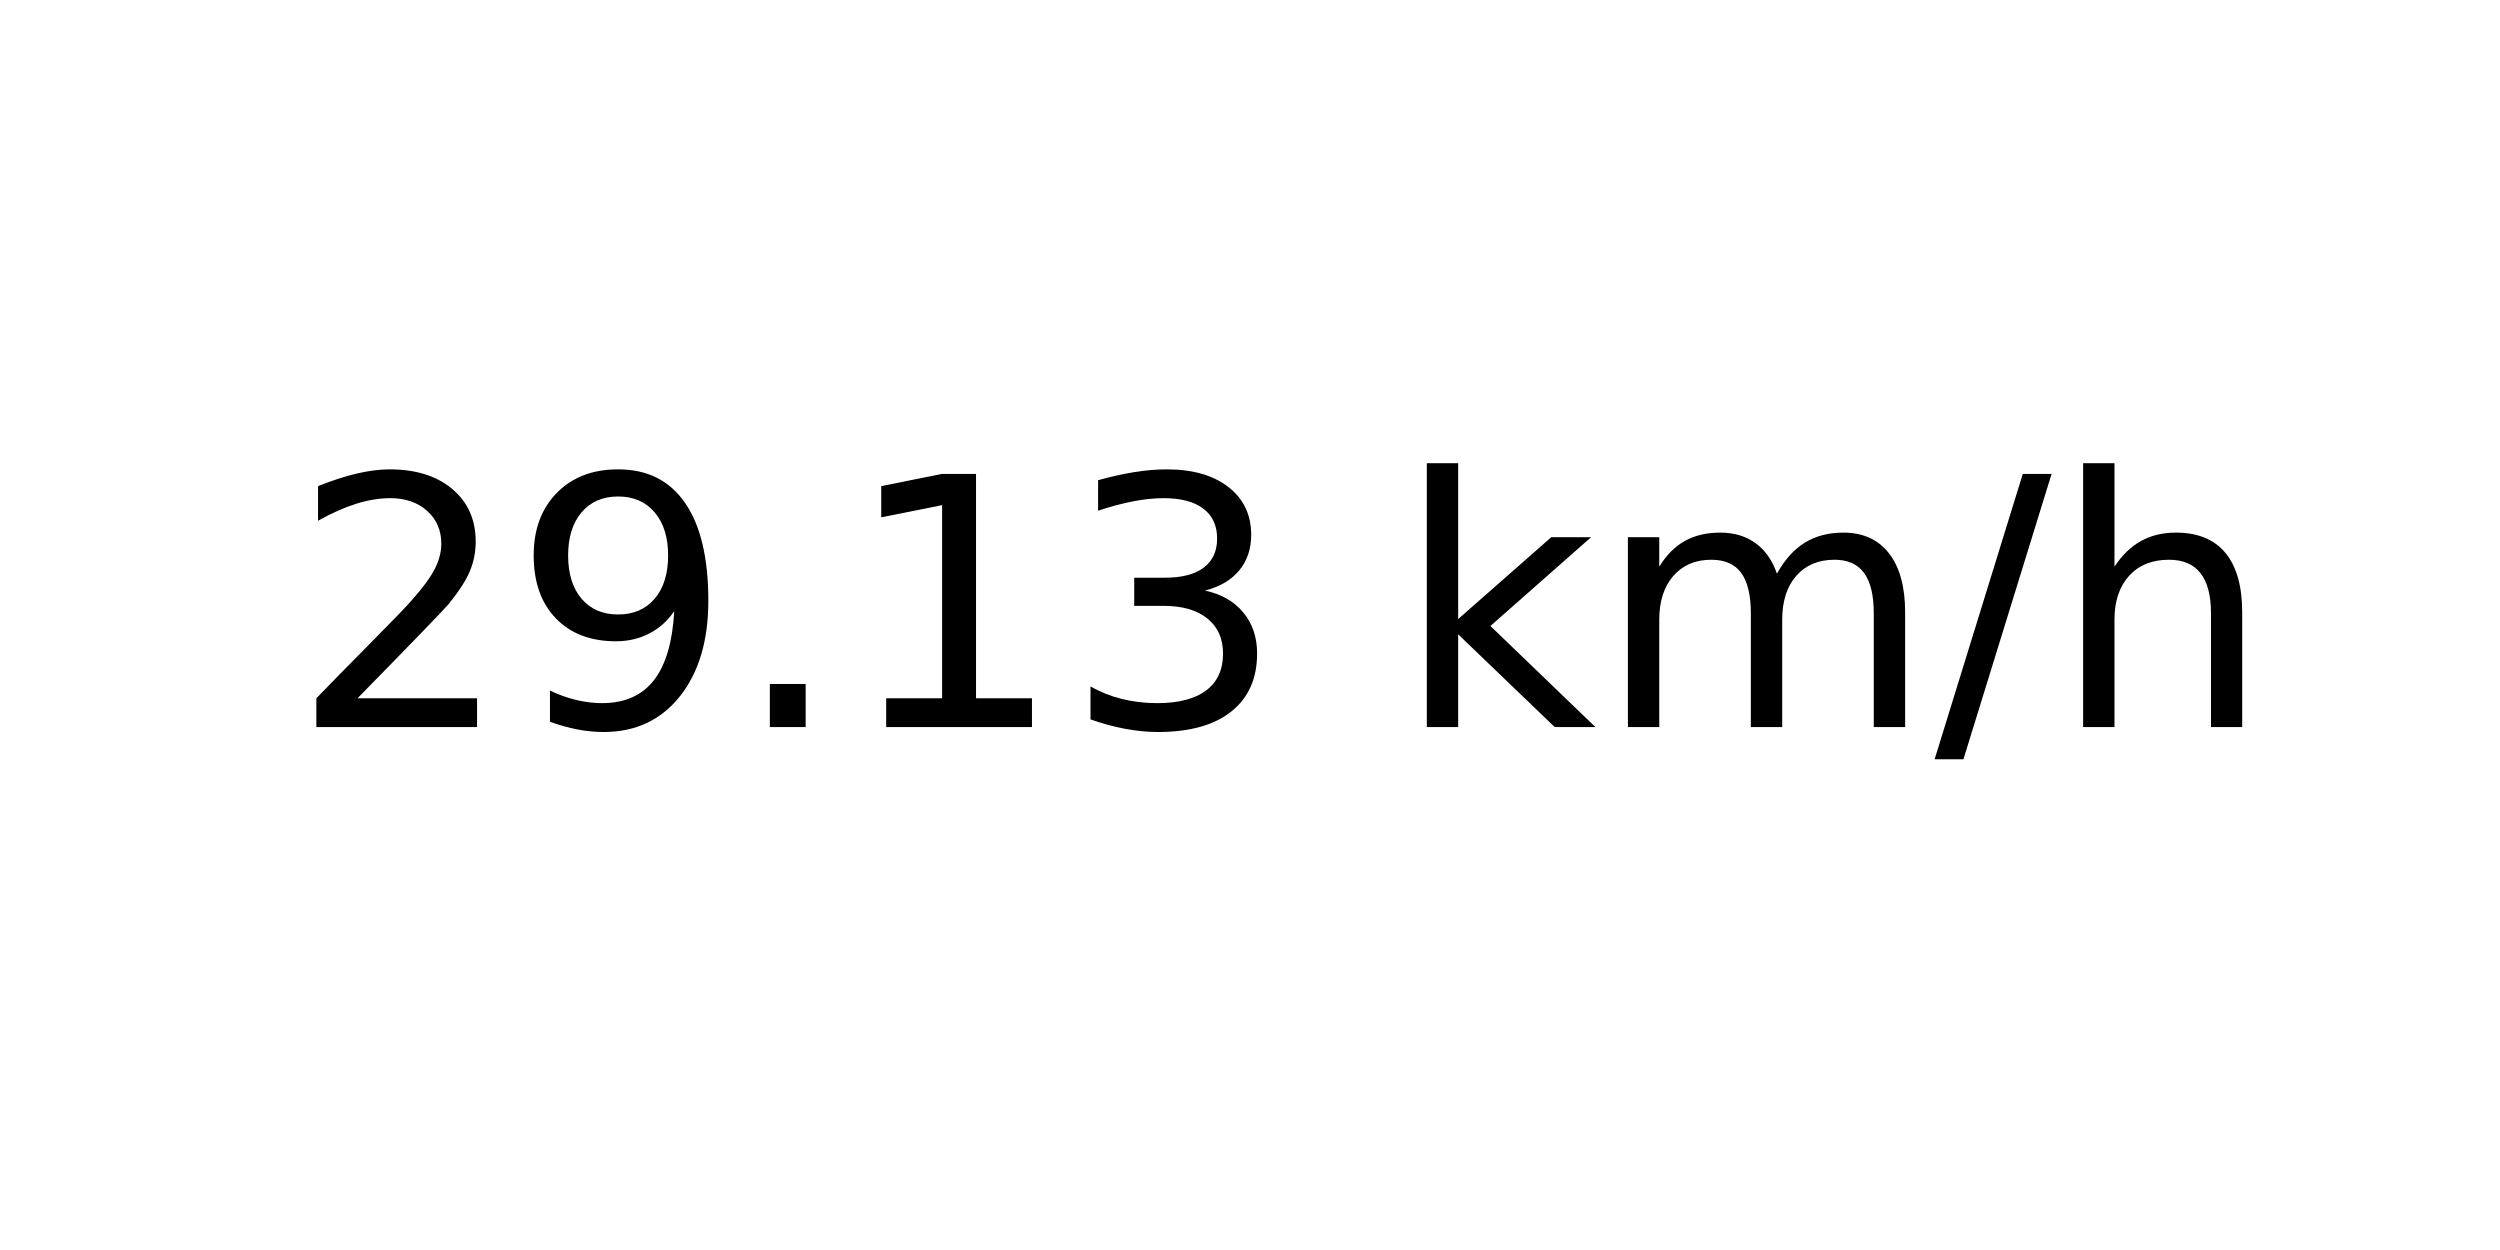
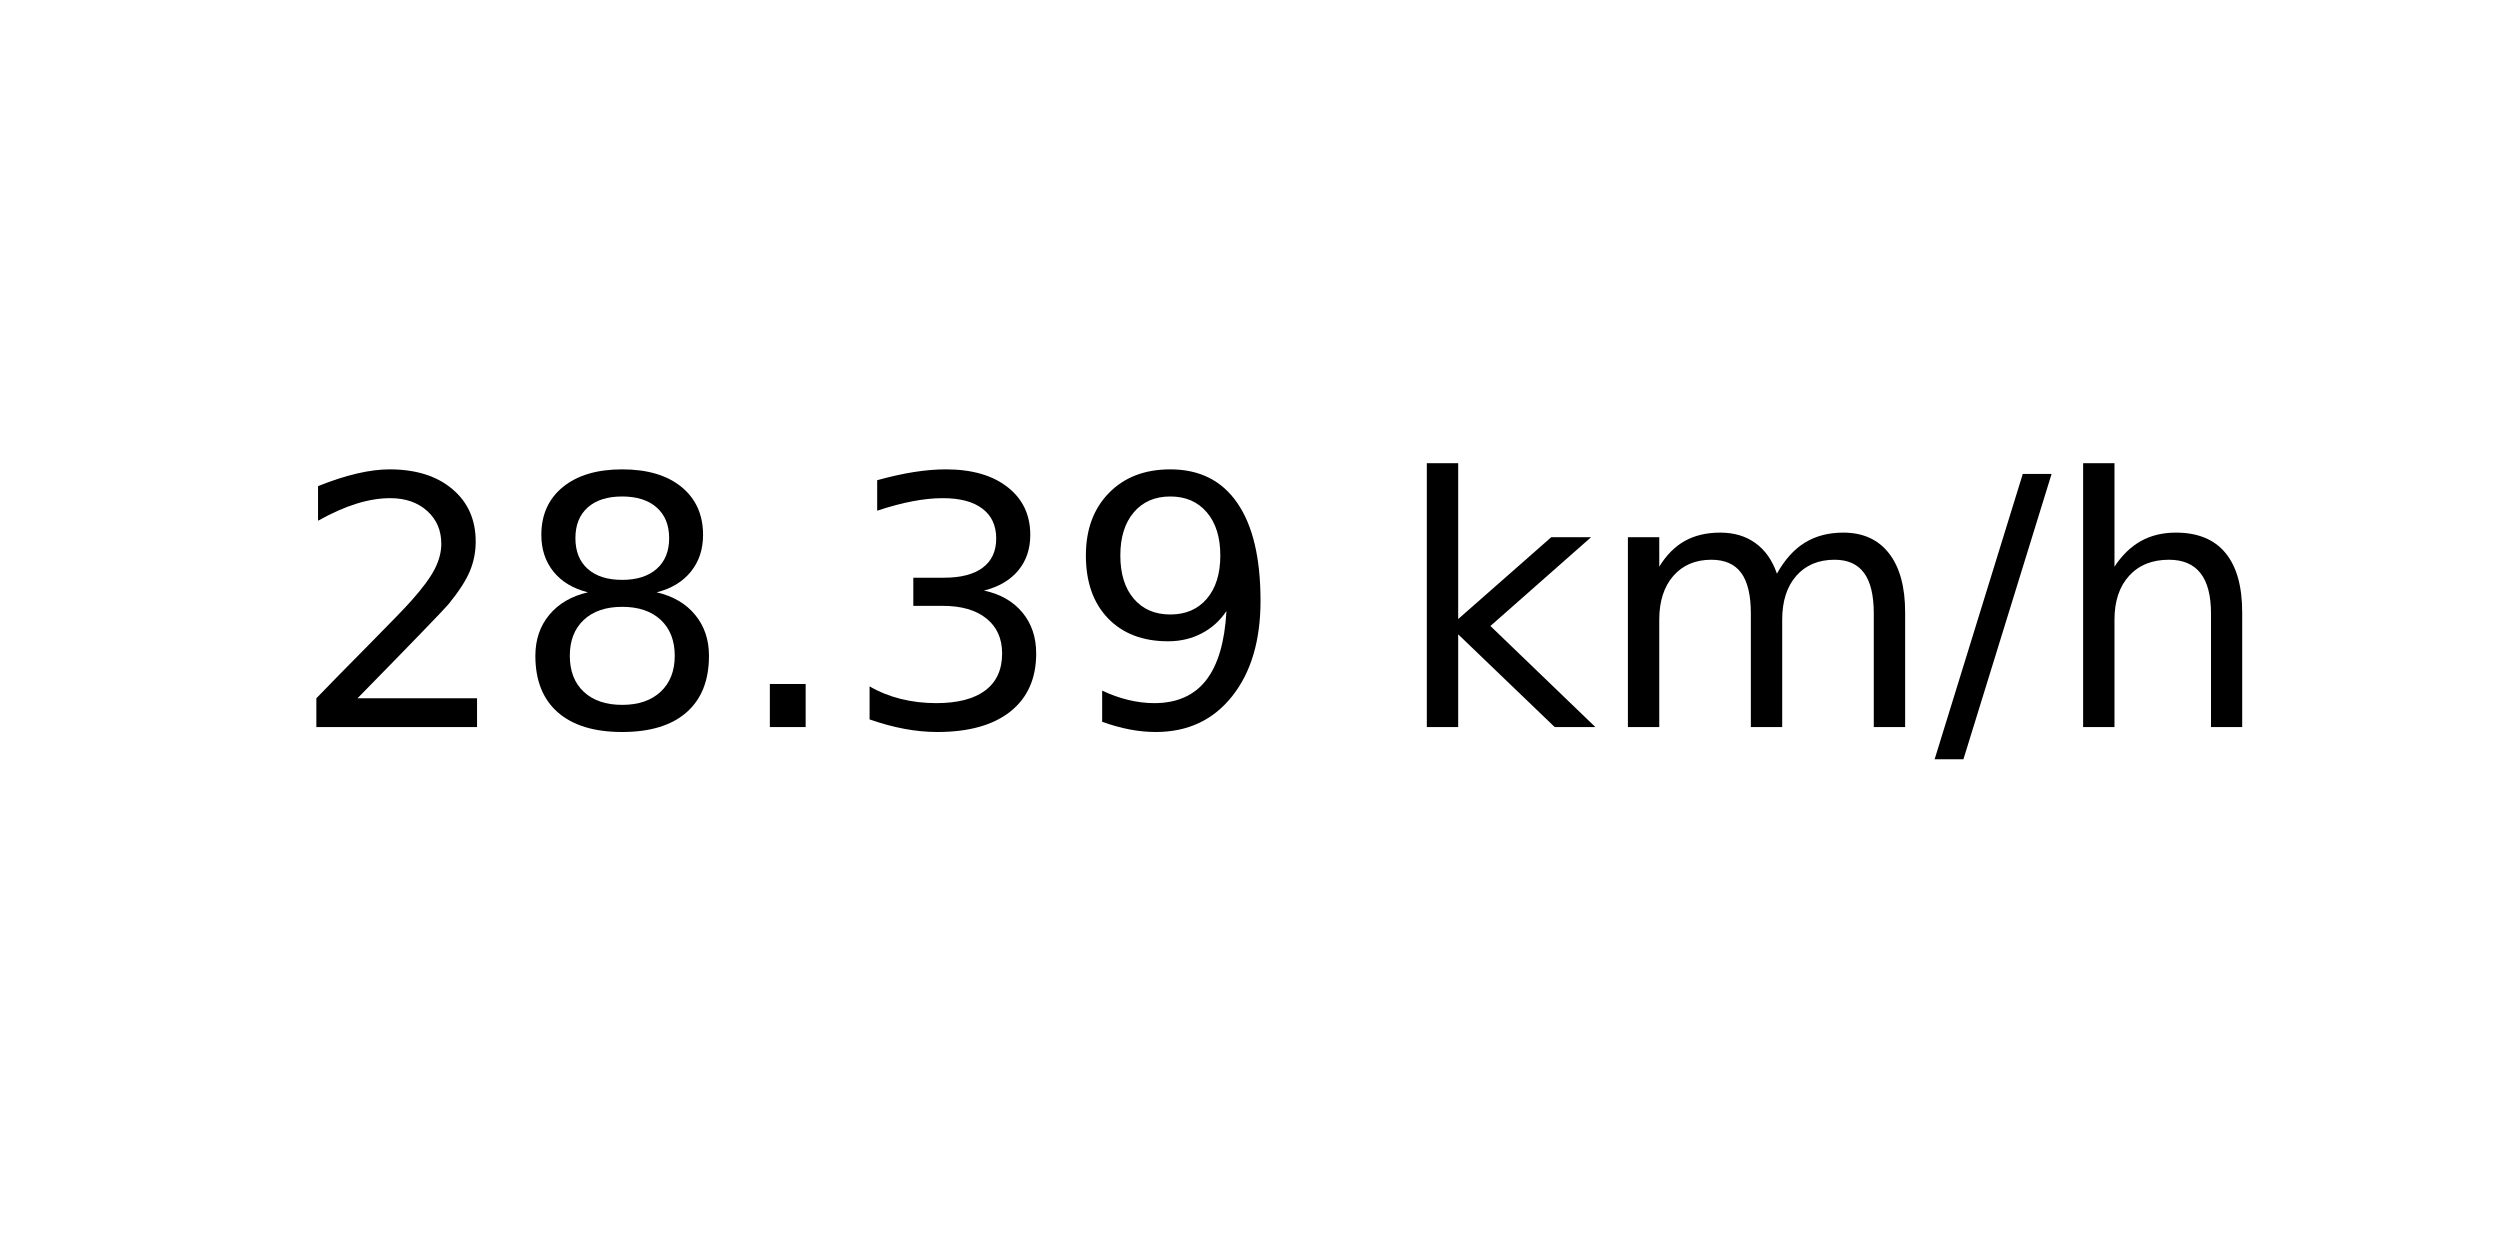
<svg xmlns="http://www.w3.org/2000/svg" xmlns:xlink="http://www.w3.org/1999/xlink" width="72pt" height="36pt" viewBox="0 0 72 36" version="1.1">
  <defs>
    <style type="text/css">*{stroke-linejoin: round; stroke-linecap: butt}</style>
  </defs>
  <g id="figure_1">
    <g id="axes_1">
      <g id="text_1">
        <g transform="translate(8.378125 20.93937) scale(0.1 -0.1)">
          <defs>
            <path id="DejaVuSans-32" d="M 1228 531  L 3431 531  L 3431 0  L 469 0  L 469 531  Q 828 903 1448 1529  Q 2069 2156 2228 2338  Q 2531 2678 2651 2914  Q 2772 3150 2772 3378  Q 2772 3750 2511 3984  Q 2250 4219 1831 4219  Q 1534 4219 1204 4116  Q 875 4013 500 3803  L 500 4441  Q 881 4594 1212 4672  Q 1544 4750 1819 4750  Q 2544 4750 2975 4387  Q 3406 4025 3406 3419  Q 3406 3131 3298 2873  Q 3191 2616 2906 2266  Q 2828 2175 2409 1742  Q 1991 1309 1228 531  z " transform="scale(0.015625)" />
+             <path id="DejaVuSans-38" d="M 2034 2216  Q 1584 2216 1326 1975  Q 1069 1734 1069 1313  Q 1069 891 1326 650  Q 1584 409 2034 409  Q 2484 409 2743 651  Q 3003 894 3003 1313  Q 3003 1734 2745 1975  Q 2488 2216 2034 2216  z M 1403 2484  Q 997 2584 770 2862  Q 544 3141 544 3541  Q 544 4100 942 4425  Q 1341 4750 2034 4750  Q 2731 4750 3128 4425  Q 3525 4100 3525 3541  Q 3525 3141 3298 2862  Q 3072 2584 2669 2484  Q 3125 2378 3379 2068  Q 3634 1759 3634 1313  Q 3634 634 3220 271  Q 2806 -91 2034 -91  Q 1263 -91 848 271  Q 434 634 434 1313  Q 434 1759 690 2068  Q 947 2378 1403 2484  z M 1172 3481  Q 1172 3119 1398 2916  Q 1625 2713 2034 2713  Q 2441 2713 2670 2916  Q 2900 3119 2900 3481  Q 2900 3844 2670 4047  Q 2441 4250 2034 4250  Q 1625 4250 1398 4047  Q 1172 3844 1172 3481  z " transform="scale(0.015625)" />
+             <path id="DejaVuSans-2e" d="M 684 794  L 1344 794  L 1344 0  L 684 0  L 684 794  z " transform="scale(0.015625)" />
+             <path id="DejaVuSans-33" d="M 2597 2516  Q 3050 2419 3304 2112  Q 3559 1806 3559 1356  Q 3559 666 3084 287  Q 2609 -91 1734 -91  Q 1441 -91 1130 -33  Q 819 25 488 141  L 488 750  Q 750 597 1062 519  Q 1375 441 1716 441  Q 2309 441 2620 675  Q 2931 909 2931 1356  Q 2931 1769 2642 2001  Q 2353 2234 1838 2234  L 1294 2234  L 1294 2753  L 1863 2753  Q 2328 2753 2575 2939  Q 2822 3125 2822 3475  Q 2822 3834 2567 4026  Q 2313 4219 1838 4219  Q 1578 4219 1281 4162  Q 984 4106 628 3988  L 628 4550  Q 988 4650 1302 4700  Q 1616 4750 1894 4750  Q 2613 4750 3031 4423  Q 3450 4097 3450 3541  Q 3450 3153 3228 2886  Q 3006 2619 2597 2516  z " transform="scale(0.015625)" />
            <path id="DejaVuSans-39" d="M 703 97  L 703 672  Q 941 559 1184 500  Q 1428 441 1663 441  Q 2288 441 2617 861  Q 2947 1281 2994 2138  Q 2813 1869 2534 1725  Q 2256 1581 1919 1581  Q 1219 1581 811 2004  Q 403 2428 403 3163  Q 403 3881 828 4315  Q 1253 4750 1959 4750  Q 2769 4750 3195 4129  Q 3622 3509 3622 2328  Q 3622 1225 3098 567  Q 2575 -91 1691 -91  Q 1453 -91 1209 -44  Q 966 3 703 97  z M 1959 2075  Q 2384 2075 2632 2365  Q 2881 2656 2881 3163  Q 2881 3666 2632 3958  Q 2384 4250 1959 4250  Q 1534 4250 1286 3958  Q 1038 3666 1038 3163  Q 1038 2656 1286 2365  Q 1534 2075 1959 2075  z " transform="scale(0.015625)" />
-             <path id="DejaVuSans-2e" d="M 684 794  L 1344 794  L 1344 0  L 684 0  L 684 794  z " transform="scale(0.015625)" />
-             <path id="DejaVuSans-31" d="M 794 531  L 1825 531  L 1825 4091  L 703 3866  L 703 4441  L 1819 4666  L 2450 4666  L 2450 531  L 3481 531  L 3481 0  L 794 0  L 794 531  z " transform="scale(0.015625)" />
-             <path id="DejaVuSans-33" d="M 2597 2516  Q 3050 2419 3304 2112  Q 3559 1806 3559 1356  Q 3559 666 3084 287  Q 2609 -91 1734 -91  Q 1441 -91 1130 -33  Q 819 25 488 141  L 488 750  Q 750 597 1062 519  Q 1375 441 1716 441  Q 2309 441 2620 675  Q 2931 909 2931 1356  Q 2931 1769 2642 2001  Q 2353 2234 1838 2234  L 1294 2234  L 1294 2753  L 1863 2753  Q 2328 2753 2575 2939  Q 2822 3125 2822 3475  Q 2822 3834 2567 4026  Q 2313 4219 1838 4219  Q 1578 4219 1281 4162  Q 984 4106 628 3988  L 628 4550  Q 988 4650 1302 4700  Q 1616 4750 1894 4750  Q 2613 4750 3031 4423  Q 3450 4097 3450 3541  Q 3450 3153 3228 2886  Q 3006 2619 2597 2516  z " transform="scale(0.015625)" />
            <path id="DejaVuSans-20" transform="scale(0.015625)" />
            <path id="DejaVuSans-6b" d="M 581 4863  L 1159 4863  L 1159 1991  L 2875 3500  L 3609 3500  L 1753 1863  L 3688 0  L 2938 0  L 1159 1709  L 1159 0  L 581 0  L 581 4863  z " transform="scale(0.015625)" />
            <path id="DejaVuSans-6d" d="M 3328 2828  Q 3544 3216 3844 3400  Q 4144 3584 4550 3584  Q 5097 3584 5394 3201  Q 5691 2819 5691 2113  L 5691 0  L 5113 0  L 5113 2094  Q 5113 2597 4934 2840  Q 4756 3084 4391 3084  Q 3944 3084 3684 2787  Q 3425 2491 3425 1978  L 3425 0  L 2847 0  L 2847 2094  Q 2847 2600 2669 2842  Q 2491 3084 2119 3084  Q 1678 3084 1418 2786  Q 1159 2488 1159 1978  L 1159 0  L 581 0  L 581 3500  L 1159 3500  L 1159 2956  Q 1356 3278 1631 3431  Q 1906 3584 2284 3584  Q 2666 3584 2933 3390  Q 3200 3197 3328 2828  z " transform="scale(0.015625)" />
            <path id="DejaVuSans-2f" d="M 1625 4666  L 2156 4666  L 531 -594  L 0 -594  L 1625 4666  z " transform="scale(0.015625)" />
            <path id="DejaVuSans-68" d="M 3513 2113  L 3513 0  L 2938 0  L 2938 2094  Q 2938 2591 2744 2837  Q 2550 3084 2163 3084  Q 1697 3084 1428 2787  Q 1159 2491 1159 1978  L 1159 0  L 581 0  L 581 4863  L 1159 4863  L 1159 2956  Q 1366 3272 1645 3428  Q 1925 3584 2291 3584  Q 2894 3584 3203 3211  Q 3513 2838 3513 2113  z " transform="scale(0.015625)" />
          </defs>
          <use xlink:href="#DejaVuSans-32" />
-           <use xlink:href="#DejaVuSans-39" x="63.623" />
+           <use xlink:href="#DejaVuSans-38" x="63.623" />
          <use xlink:href="#DejaVuSans-2e" x="127.246" />
-           <use xlink:href="#DejaVuSans-31" x="159.033" />
-           <use xlink:href="#DejaVuSans-33" x="222.656" />
+           <use xlink:href="#DejaVuSans-33" x="159.033" />
+           <use xlink:href="#DejaVuSans-39" x="222.656" />
          <use xlink:href="#DejaVuSans-20" x="286.279" />
          <use xlink:href="#DejaVuSans-6b" x="318.066" />
          <use xlink:href="#DejaVuSans-6d" x="375.977" />
          <use xlink:href="#DejaVuSans-2f" x="473.389" />
          <use xlink:href="#DejaVuSans-68" x="507.08" />
        </g>
      </g>
    </g>
  </g>
</svg>
